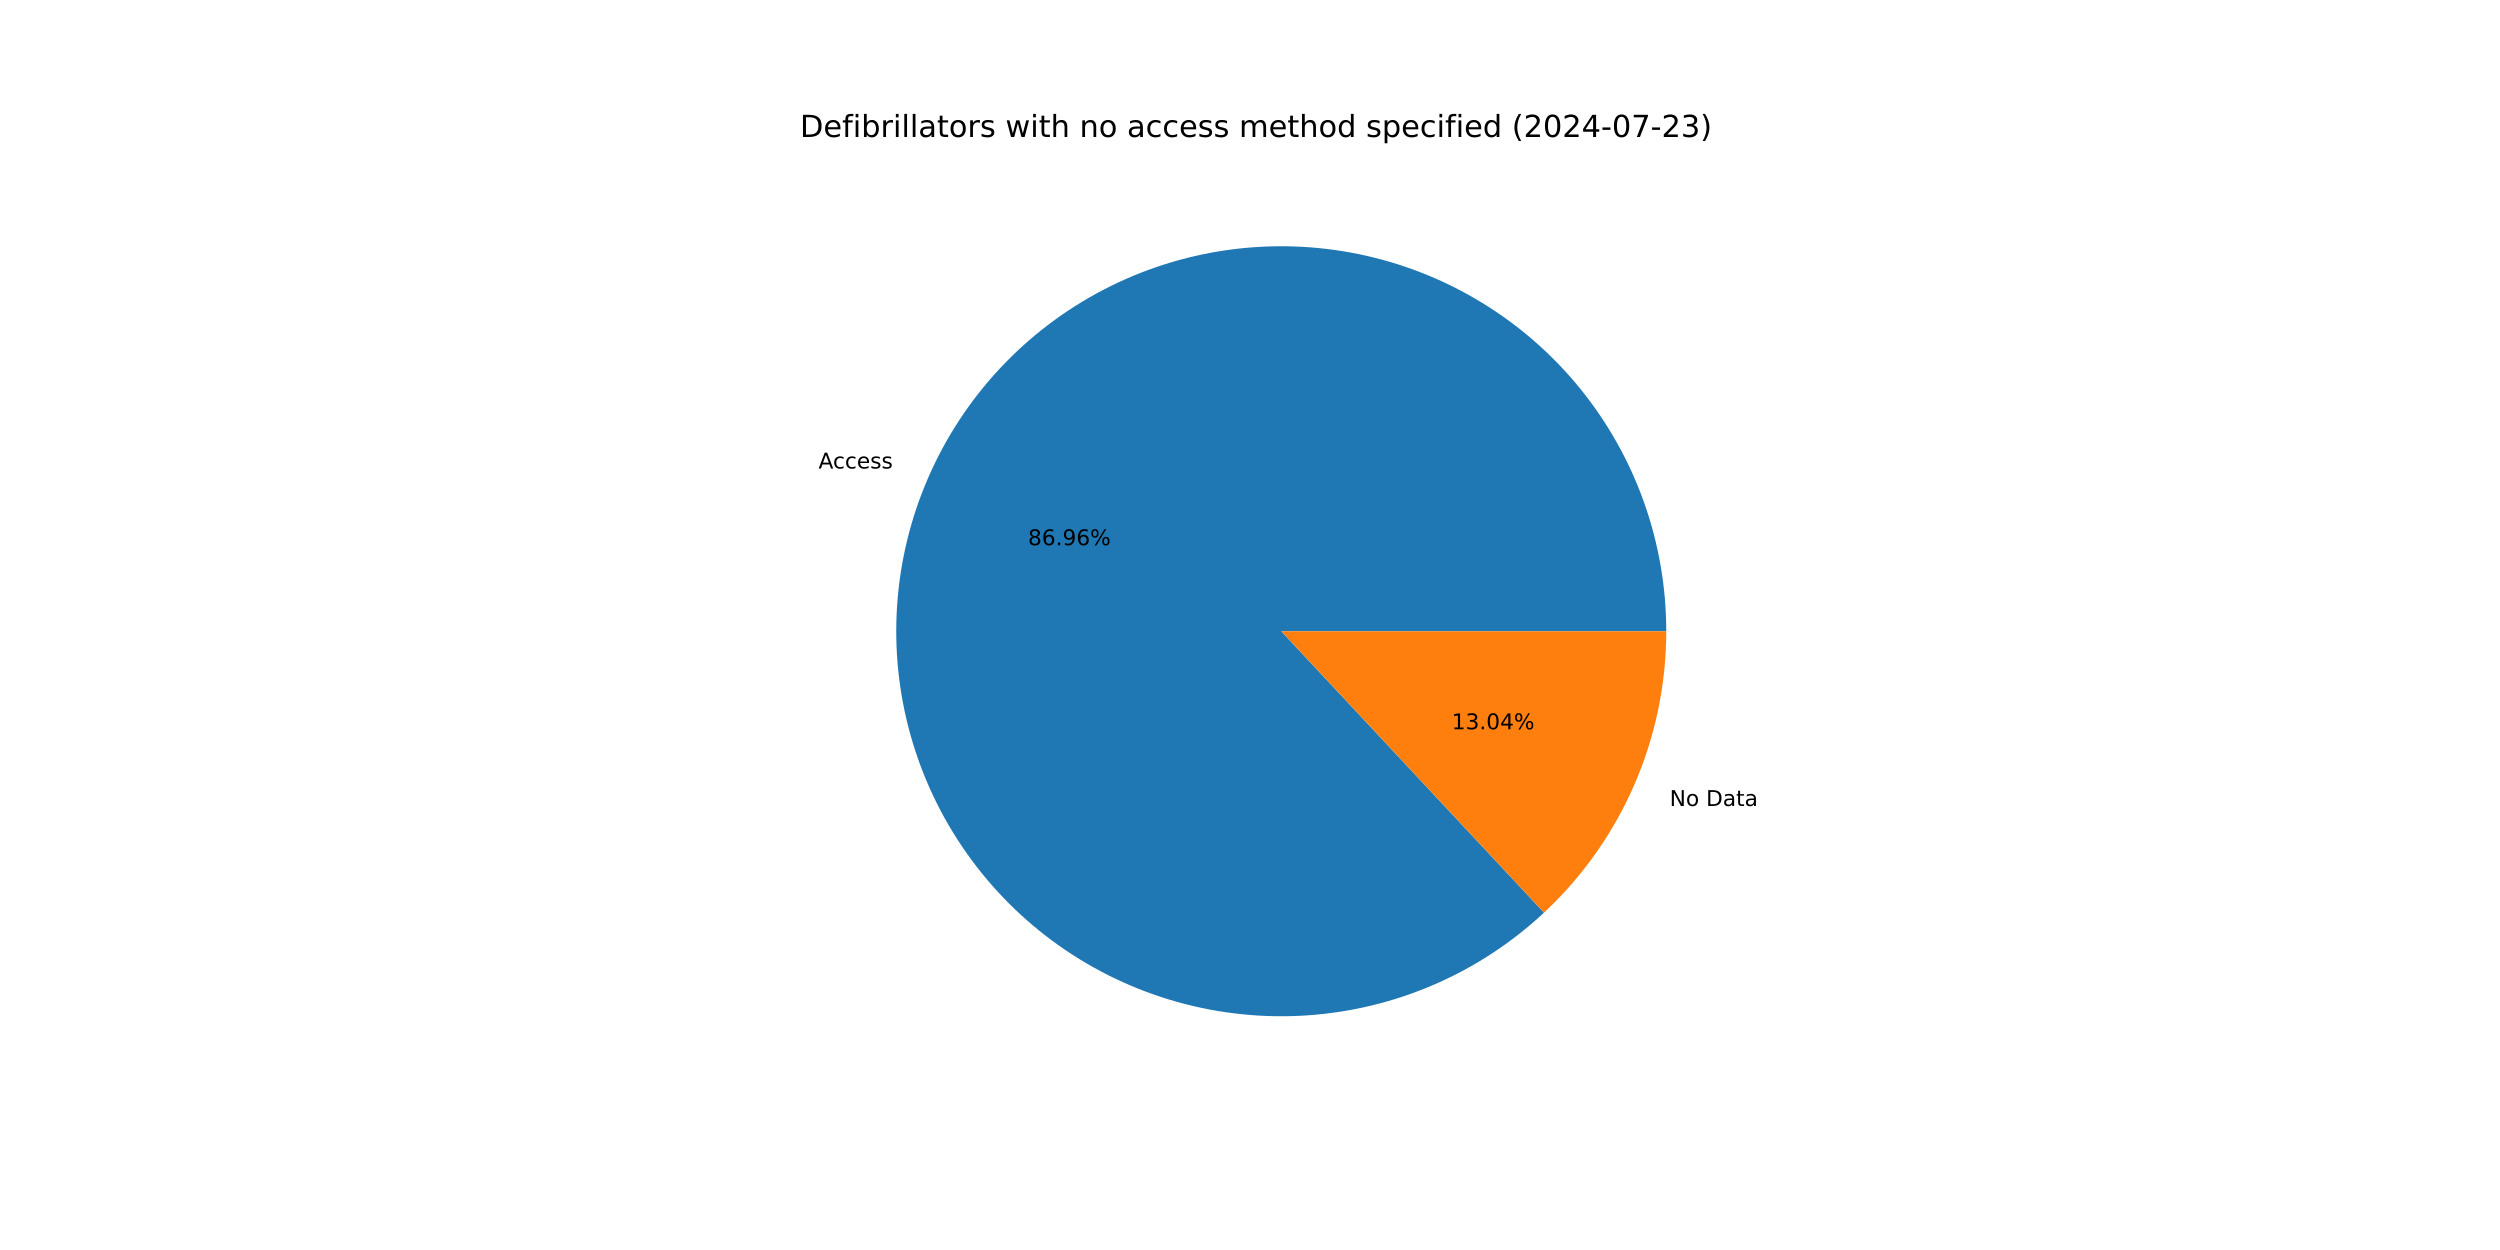
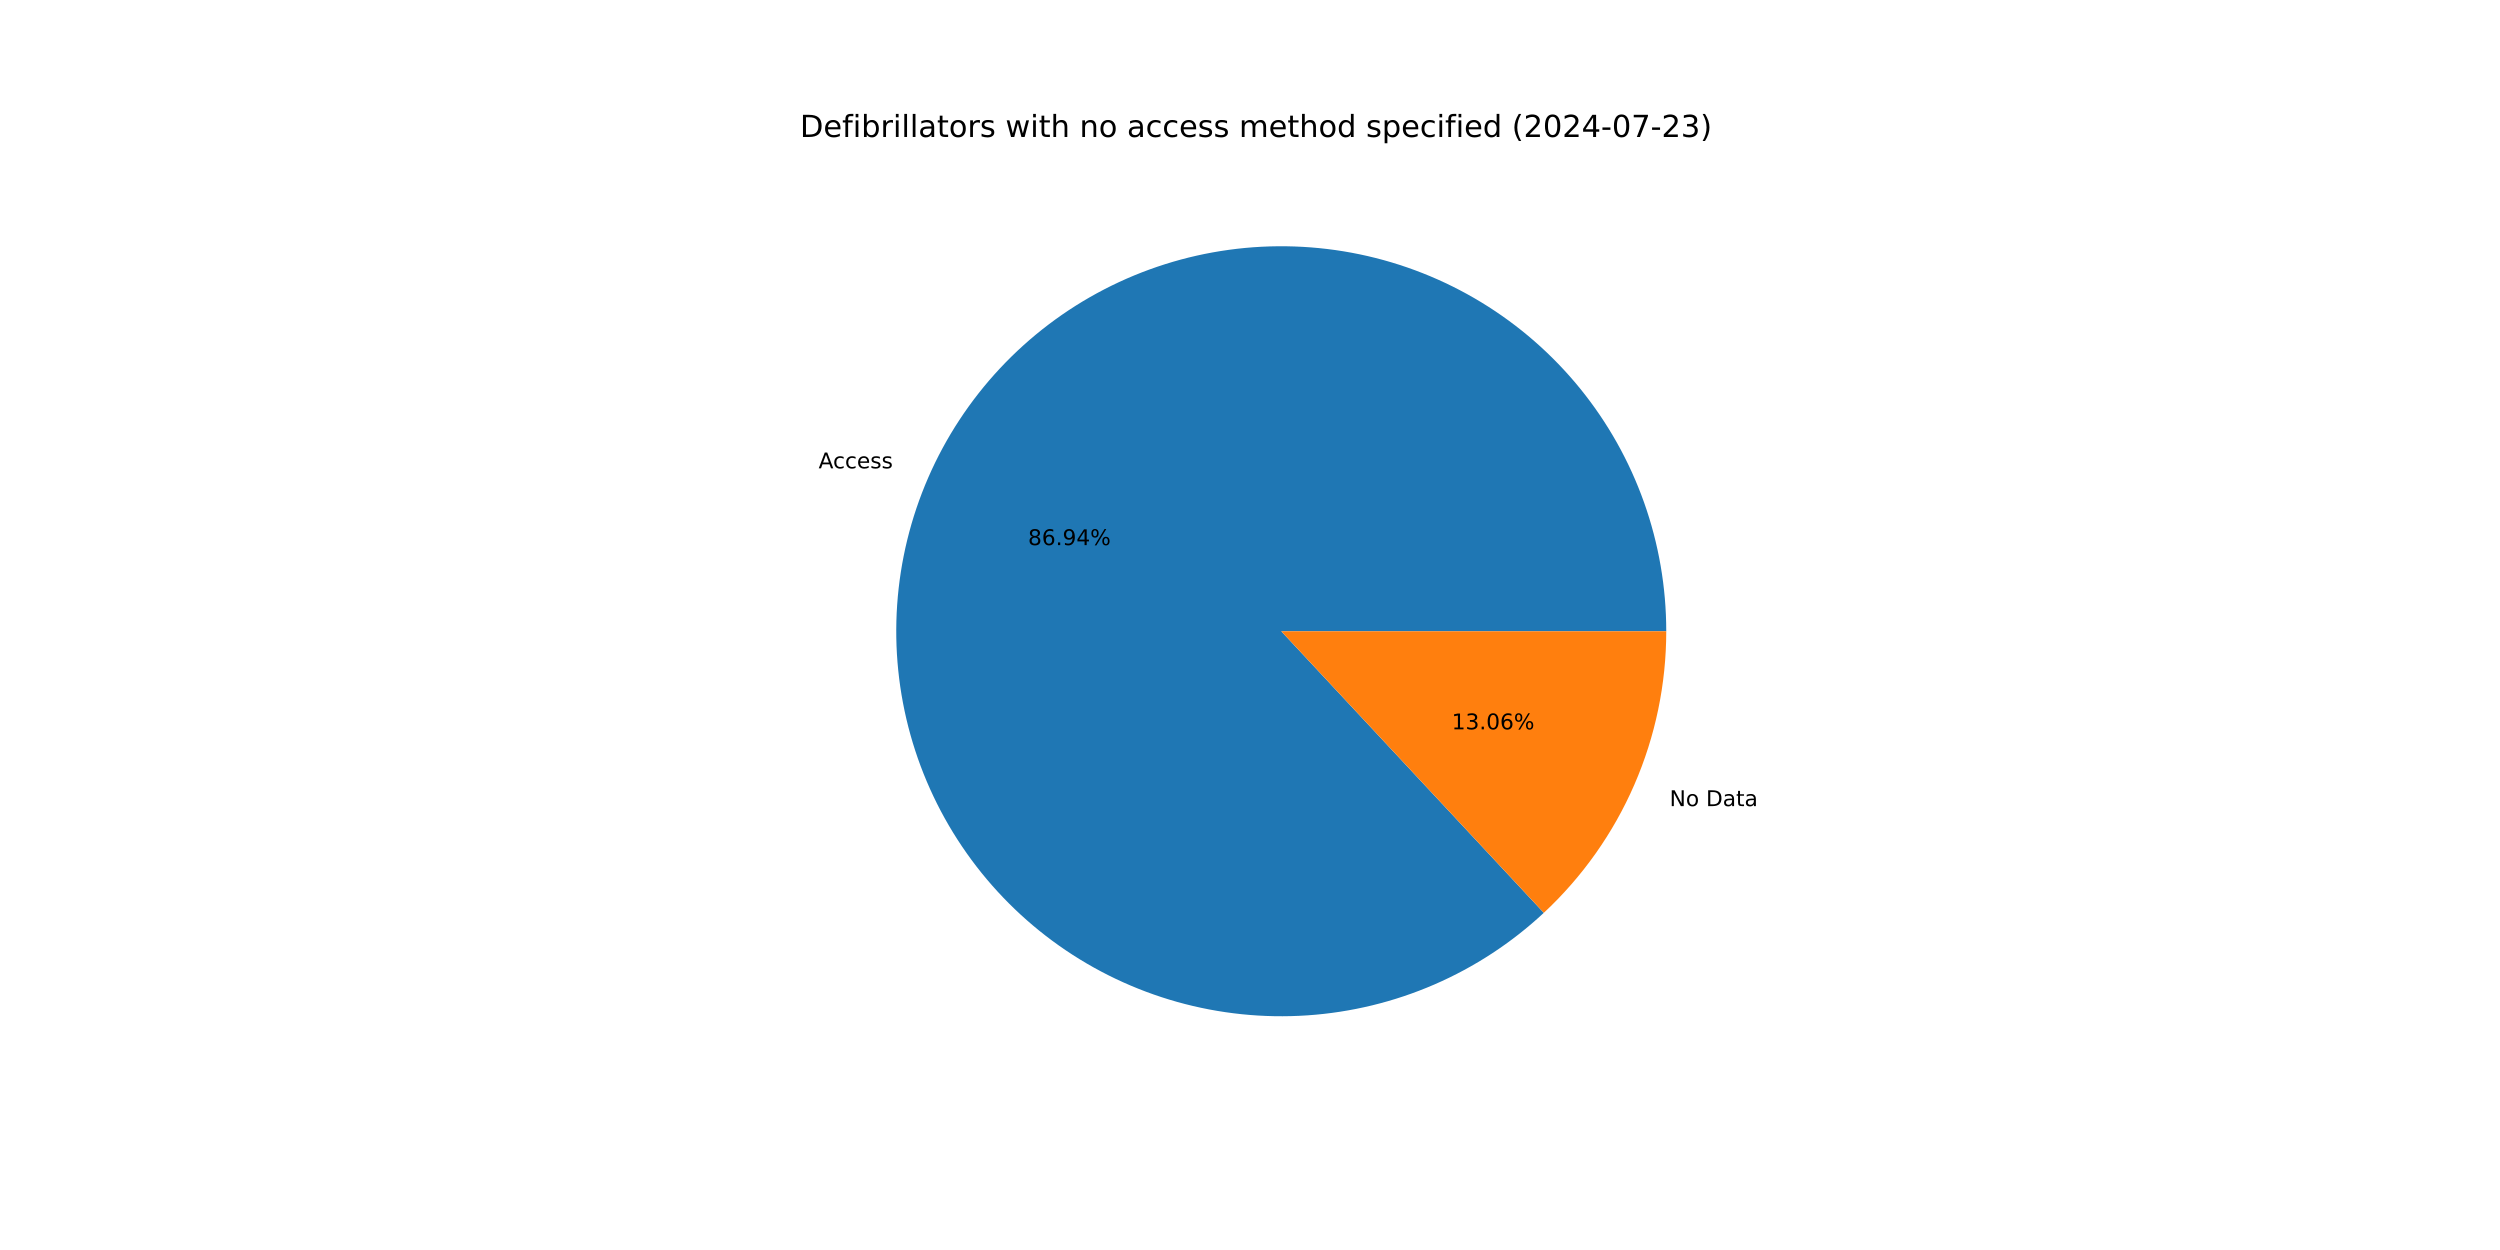
<svg xmlns="http://www.w3.org/2000/svg" xmlns:xlink="http://www.w3.org/1999/xlink" width="1152pt" height="576pt" viewBox="0 0 1152 576" version="1.1">
  <defs>
    <style type="text/css">*{stroke-linejoin: round; stroke-linecap: butt}</style>
  </defs>
  <g id="figure_1">
    <g id="patch_1">
      <path d="M 0 576  L 1152 576  L 1152 0  L 0 0  z " style="fill: #ffffff" />
    </g>
    <g id="axes_1">
      <g id="patch_2">
-         <path d="M 767.808 290.88  C 767.808 270.638 764.344 250.544 757.565 231.47  C 750.786 212.397 740.793 194.623 728.018 178.921  C 715.244 163.219 699.876 149.818 682.58 139.3  C 665.285 128.783 646.317 121.302 626.498 117.183  C 606.679 113.065 586.301 112.368 566.247 115.124  C 546.193 117.88 526.758 124.048 508.785 133.36  C 490.812 142.672 474.565 154.992 460.748 169.785  C 446.931 184.579 435.747 201.628 427.682 220.194  C 419.617 238.761 414.788 258.571 413.406 278.766  C 412.024 298.961 414.108 319.244 419.569 338.736  C 425.029 358.228 433.785 376.642 445.458 393.18  C 457.13 409.718 471.548 424.137 488.084 435.811  C 504.621 447.486 523.034 456.244 542.526 461.706  C 562.017 467.169 582.3 469.255 602.495 467.875  C 622.691 466.495 642.501 461.669 661.068 453.605  C 679.635 445.542 696.686 434.36 711.481 420.545  L 590.4 290.88  z " style="fill: #1f77b4" />
+         <path d="M 767.808 290.88  C 767.808 270.64 764.344 250.549 757.568 231.478  C 750.791 212.407 740.8 194.635 728.029 178.934  C 715.257 163.232 699.893 149.832 682.601 139.313  C 665.31 128.794 646.345 121.312 626.53 117.19  C 606.714 113.068 586.339 112.367 566.287 115.118  C 546.235 117.869 526.801 124.031 508.828 133.337  C 490.855 142.644 474.606 154.957 460.786 169.744  C 446.967 184.531 435.779 201.574 427.708 220.135  C 419.637 238.696 414.801 258.502 413.411 278.693  C 412.021 298.885 414.096 319.167 419.547 338.658  C 424.998 358.15 433.744 376.566 445.407 393.108  C 457.069 409.649 471.477 424.074 488.005 435.755  C 504.533 447.437 522.939 456.205 542.424 461.678  C 561.91 467.151 582.189 469.25 602.382 467.883  C 622.576 466.516 642.387 461.703 660.957 453.654  C 679.527 445.604 696.583 434.436 711.386 420.633  L 590.4 290.88  z " style="fill: #1f77b4" />
      </g>
      <g id="patch_3">
-         <path d="M 711.481 420.545  C 729.255 403.947 743.429 383.871 753.118 361.565  C 762.808 339.26 767.808 315.199 767.808 290.88  L 590.4 290.88  z " style="fill: #ff7f0e" />
+         <path d="M 711.386 420.633  C 729.189 404.034 743.386 383.947 753.092 361.625  C 762.799 339.303 767.808 315.221 767.808 290.88  L 590.4 290.88  z " style="fill: #ff7f0e" />
      </g>
      <g id="matplotlib.axis_1" />
      <g id="matplotlib.axis_2" />
      <g id="text_1">
-         <g transform="translate(377.1758 215.8853) scale(0.1 -0.1)">
+         <g transform="translate(377.2042 215.82) scale(0.1 -0.1)">
          <defs>
            <path id="DejaVuSans-41" d="M 2188 4044  L 1331 1722  L 3047 1722  L 2188 4044  z M 1831 4666  L 2547 4666  L 4325 0  L 3669 0  L 3244 1197  L 1141 1197  L 716 0  L 50 0  L 1831 4666  z " transform="scale(0.015625)" />
            <path id="DejaVuSans-63" d="M 3122 3366  L 3122 2828  Q 2878 2963 2633 3030  Q 2388 3097 2138 3097  Q 1578 3097 1268 2742  Q 959 2388 959 1747  Q 959 1106 1268 751  Q 1578 397 2138 397  Q 2388 397 2633 464  Q 2878 531 3122 666  L 3122 134  Q 2881 22 2623 -34  Q 2366 -91 2075 -91  Q 1284 -91 818 406  Q 353 903 353 1747  Q 353 2603 823 3093  Q 1294 3584 2113 3584  Q 2378 3584 2631 3529  Q 2884 3475 3122 3366  z " transform="scale(0.015625)" />
            <path id="DejaVuSans-65" d="M 3597 1894  L 3597 1613  L 953 1613  Q 991 1019 1311 708  Q 1631 397 2203 397  Q 2534 397 2845 478  Q 3156 559 3463 722  L 3463 178  Q 3153 47 2828 -22  Q 2503 -91 2169 -91  Q 1331 -91 842 396  Q 353 884 353 1716  Q 353 2575 817 3079  Q 1281 3584 2069 3584  Q 2775 3584 3186 3129  Q 3597 2675 3597 1894  z M 3022 2063  Q 3016 2534 2758 2815  Q 2500 3097 2075 3097  Q 1594 3097 1305 2825  Q 1016 2553 972 2059  L 3022 2063  z " transform="scale(0.015625)" />
            <path id="DejaVuSans-73" d="M 2834 3397  L 2834 2853  Q 2591 2978 2328 3040  Q 2066 3103 1784 3103  Q 1356 3103 1142 2972  Q 928 2841 928 2578  Q 928 2378 1081 2264  Q 1234 2150 1697 2047  L 1894 2003  Q 2506 1872 2764 1633  Q 3022 1394 3022 966  Q 3022 478 2636 193  Q 2250 -91 1575 -91  Q 1294 -91 989 -36  Q 684 19 347 128  L 347 722  Q 666 556 975 473  Q 1284 391 1588 391  Q 1994 391 2212 530  Q 2431 669 2431 922  Q 2431 1156 2273 1281  Q 2116 1406 1581 1522  L 1381 1569  Q 847 1681 609 1914  Q 372 2147 372 2553  Q 372 3047 722 3315  Q 1072 3584 1716 3584  Q 2034 3584 2315 3537  Q 2597 3491 2834 3397  z " transform="scale(0.015625)" />
          </defs>
          <use xlink:href="#DejaVuSans-41" />
          <use xlink:href="#DejaVuSans-63" x="66.658" />
          <use xlink:href="#DejaVuSans-63" x="121.639" />
          <use xlink:href="#DejaVuSans-65" x="176.619" />
          <use xlink:href="#DejaVuSans-73" x="238.143" />
          <use xlink:href="#DejaVuSans-73" x="290.242" />
        </g>
      </g>
      <g id="text_2">
-         <g transform="translate(473.7043 251.2281) scale(0.1 -0.1)">
+         <g transform="translate(473.7198 251.1924) scale(0.1 -0.1)">
          <defs>
            <path id="DejaVuSans-38" d="M 2034 2216  Q 1584 2216 1326 1975  Q 1069 1734 1069 1313  Q 1069 891 1326 650  Q 1584 409 2034 409  Q 2484 409 2743 651  Q 3003 894 3003 1313  Q 3003 1734 2745 1975  Q 2488 2216 2034 2216  z M 1403 2484  Q 997 2584 770 2862  Q 544 3141 544 3541  Q 544 4100 942 4425  Q 1341 4750 2034 4750  Q 2731 4750 3128 4425  Q 3525 4100 3525 3541  Q 3525 3141 3298 2862  Q 3072 2584 2669 2484  Q 3125 2378 3379 2068  Q 3634 1759 3634 1313  Q 3634 634 3220 271  Q 2806 -91 2034 -91  Q 1263 -91 848 271  Q 434 634 434 1313  Q 434 1759 690 2068  Q 947 2378 1403 2484  z M 1172 3481  Q 1172 3119 1398 2916  Q 1625 2713 2034 2713  Q 2441 2713 2670 2916  Q 2900 3119 2900 3481  Q 2900 3844 2670 4047  Q 2441 4250 2034 4250  Q 1625 4250 1398 4047  Q 1172 3844 1172 3481  z " transform="scale(0.015625)" />
            <path id="DejaVuSans-36" d="M 2113 2584  Q 1688 2584 1439 2293  Q 1191 2003 1191 1497  Q 1191 994 1439 701  Q 1688 409 2113 409  Q 2538 409 2786 701  Q 3034 994 3034 1497  Q 3034 2003 2786 2293  Q 2538 2584 2113 2584  z M 3366 4563  L 3366 3988  Q 3128 4100 2886 4159  Q 2644 4219 2406 4219  Q 1781 4219 1451 3797  Q 1122 3375 1075 2522  Q 1259 2794 1537 2939  Q 1816 3084 2150 3084  Q 2853 3084 3261 2657  Q 3669 2231 3669 1497  Q 3669 778 3244 343  Q 2819 -91 2113 -91  Q 1303 -91 875 529  Q 447 1150 447 2328  Q 447 3434 972 4092  Q 1497 4750 2381 4750  Q 2619 4750 2861 4703  Q 3103 4656 3366 4563  z " transform="scale(0.015625)" />
            <path id="DejaVuSans-2e" d="M 684 794  L 1344 794  L 1344 0  L 684 0  L 684 794  z " transform="scale(0.015625)" />
            <path id="DejaVuSans-39" d="M 703 97  L 703 672  Q 941 559 1184 500  Q 1428 441 1663 441  Q 2288 441 2617 861  Q 2947 1281 2994 2138  Q 2813 1869 2534 1725  Q 2256 1581 1919 1581  Q 1219 1581 811 2004  Q 403 2428 403 3163  Q 403 3881 828 4315  Q 1253 4750 1959 4750  Q 2769 4750 3195 4129  Q 3622 3509 3622 2328  Q 3622 1225 3098 567  Q 2575 -91 1691 -91  Q 1453 -91 1209 -44  Q 966 3 703 97  z M 1959 2075  Q 2384 2075 2632 2365  Q 2881 2656 2881 3163  Q 2881 3666 2632 3958  Q 2384 4250 1959 4250  Q 1534 4250 1286 3958  Q 1038 3666 1038 3163  Q 1038 2656 1286 2365  Q 1534 2075 1959 2075  z " transform="scale(0.015625)" />
+             <path id="DejaVuSans-34" d="M 2419 4116  L 825 1625  L 2419 1625  L 2419 4116  z M 2253 4666  L 3047 4666  L 3047 1625  L 3713 1625  L 3713 1100  L 3047 1100  L 3047 0  L 2419 0  L 2419 1100  L 313 1100  L 313 1709  L 2253 4666  z " transform="scale(0.015625)" />
            <path id="DejaVuSans-25" d="M 4653 2053  Q 4381 2053 4226 1822  Q 4072 1591 4072 1178  Q 4072 772 4226 539  Q 4381 306 4653 306  Q 4919 306 5073 539  Q 5228 772 5228 1178  Q 5228 1588 5073 1820  Q 4919 2053 4653 2053  z M 4653 2450  Q 5147 2450 5437 2106  Q 5728 1763 5728 1178  Q 5728 594 5436 251  Q 5144 -91 4653 -91  Q 4153 -91 3862 251  Q 3572 594 3572 1178  Q 3572 1766 3864 2108  Q 4156 2450 4653 2450  z M 1428 4353  Q 1159 4353 1004 4120  Q 850 3888 850 3481  Q 850 3069 1003 2837  Q 1156 2606 1428 2606  Q 1700 2606 1854 2837  Q 2009 3069 2009 3481  Q 2009 3884 1853 4118  Q 1697 4353 1428 4353  z M 4250 4750  L 4750 4750  L 1831 -91  L 1331 -91  L 4250 4750  z M 1428 4750  Q 1922 4750 2215 4408  Q 2509 4066 2509 3481  Q 2509 2891 2217 2550  Q 1925 2209 1428 2209  Q 931 2209 642 2551  Q 353 2894 353 3481  Q 353 4063 643 4406  Q 934 4750 1428 4750  z " transform="scale(0.015625)" />
          </defs>
          <use xlink:href="#DejaVuSans-38" />
          <use xlink:href="#DejaVuSans-36" x="63.623" />
          <use xlink:href="#DejaVuSans-2e" x="127.246" />
          <use xlink:href="#DejaVuSans-39" x="159.033" />
-           <use xlink:href="#DejaVuSans-36" x="222.656" />
+           <use xlink:href="#DejaVuSans-34" x="222.656" />
          <use xlink:href="#DejaVuSans-25" x="286.279" />
        </g>
      </g>
      <g id="text_3">
-         <g transform="translate(769.3899 371.3934) scale(0.1 -0.1)">
+         <g transform="translate(769.3615 371.4587) scale(0.1 -0.1)">
          <defs>
            <path id="DejaVuSans-4e" d="M 628 4666  L 1478 4666  L 3547 763  L 3547 4666  L 4159 4666  L 4159 0  L 3309 0  L 1241 3903  L 1241 0  L 628 0  L 628 4666  z " transform="scale(0.015625)" />
            <path id="DejaVuSans-6f" d="M 1959 3097  Q 1497 3097 1228 2736  Q 959 2375 959 1747  Q 959 1119 1226 758  Q 1494 397 1959 397  Q 2419 397 2687 759  Q 2956 1122 2956 1747  Q 2956 2369 2687 2733  Q 2419 3097 1959 3097  z M 1959 3584  Q 2709 3584 3137 3096  Q 3566 2609 3566 1747  Q 3566 888 3137 398  Q 2709 -91 1959 -91  Q 1206 -91 779 398  Q 353 888 353 1747  Q 353 2609 779 3096  Q 1206 3584 1959 3584  z " transform="scale(0.015625)" />
            <path id="DejaVuSans-20" transform="scale(0.015625)" />
            <path id="DejaVuSans-44" d="M 1259 4147  L 1259 519  L 2022 519  Q 2988 519 3436 956  Q 3884 1394 3884 2338  Q 3884 3275 3436 3711  Q 2988 4147 2022 4147  L 1259 4147  z M 628 4666  L 1925 4666  Q 3281 4666 3915 4102  Q 4550 3538 4550 2338  Q 4550 1131 3912 565  Q 3275 0 1925 0  L 628 0  L 628 4666  z " transform="scale(0.015625)" />
            <path id="DejaVuSans-61" d="M 2194 1759  Q 1497 1759 1228 1600  Q 959 1441 959 1056  Q 959 750 1161 570  Q 1363 391 1709 391  Q 2188 391 2477 730  Q 2766 1069 2766 1631  L 2766 1759  L 2194 1759  z M 3341 1997  L 3341 0  L 2766 0  L 2766 531  Q 2569 213 2275 61  Q 1981 -91 1556 -91  Q 1019 -91 701 211  Q 384 513 384 1019  Q 384 1609 779 1909  Q 1175 2209 1959 2209  L 2766 2209  L 2766 2266  Q 2766 2663 2505 2880  Q 2244 3097 1772 3097  Q 1472 3097 1187 3025  Q 903 2953 641 2809  L 641 3341  Q 956 3463 1253 3523  Q 1550 3584 1831 3584  Q 2591 3584 2966 3190  Q 3341 2797 3341 1997  z " transform="scale(0.015625)" />
            <path id="DejaVuSans-74" d="M 1172 4494  L 1172 3500  L 2356 3500  L 2356 3053  L 1172 3053  L 1172 1153  Q 1172 725 1289 603  Q 1406 481 1766 481  L 2356 481  L 2356 0  L 1766 0  Q 1100 0 847 248  Q 594 497 594 1153  L 594 3053  L 172 3053  L 172 3500  L 594 3500  L 594 4494  L 1172 4494  z " transform="scale(0.015625)" />
          </defs>
          <use xlink:href="#DejaVuSans-4e" />
          <use xlink:href="#DejaVuSans-6f" x="74.805" />
          <use xlink:href="#DejaVuSans-20" x="135.986" />
          <use xlink:href="#DejaVuSans-44" x="167.773" />
          <use xlink:href="#DejaVuSans-61" x="244.775" />
          <use xlink:href="#DejaVuSans-74" x="306.055" />
          <use xlink:href="#DejaVuSans-61" x="345.264" />
        </g>
      </g>
      <g id="text_4">
-         <g transform="translate(668.966 336.0507) scale(0.1 -0.1)">
+         <g transform="translate(668.9505 336.0863) scale(0.1 -0.1)">
          <defs>
            <path id="DejaVuSans-31" d="M 794 531  L 1825 531  L 1825 4091  L 703 3866  L 703 4441  L 1819 4666  L 2450 4666  L 2450 531  L 3481 531  L 3481 0  L 794 0  L 794 531  z " transform="scale(0.015625)" />
            <path id="DejaVuSans-33" d="M 2597 2516  Q 3050 2419 3304 2112  Q 3559 1806 3559 1356  Q 3559 666 3084 287  Q 2609 -91 1734 -91  Q 1441 -91 1130 -33  Q 819 25 488 141  L 488 750  Q 750 597 1062 519  Q 1375 441 1716 441  Q 2309 441 2620 675  Q 2931 909 2931 1356  Q 2931 1769 2642 2001  Q 2353 2234 1838 2234  L 1294 2234  L 1294 2753  L 1863 2753  Q 2328 2753 2575 2939  Q 2822 3125 2822 3475  Q 2822 3834 2567 4026  Q 2313 4219 1838 4219  Q 1578 4219 1281 4162  Q 984 4106 628 3988  L 628 4550  Q 988 4650 1302 4700  Q 1616 4750 1894 4750  Q 2613 4750 3031 4423  Q 3450 4097 3450 3541  Q 3450 3153 3228 2886  Q 3006 2619 2597 2516  z " transform="scale(0.015625)" />
            <path id="DejaVuSans-30" d="M 2034 4250  Q 1547 4250 1301 3770  Q 1056 3291 1056 2328  Q 1056 1369 1301 889  Q 1547 409 2034 409  Q 2525 409 2770 889  Q 3016 1369 3016 2328  Q 3016 3291 2770 3770  Q 2525 4250 2034 4250  z M 2034 4750  Q 2819 4750 3233 4129  Q 3647 3509 3647 2328  Q 3647 1150 3233 529  Q 2819 -91 2034 -91  Q 1250 -91 836 529  Q 422 1150 422 2328  Q 422 3509 836 4129  Q 1250 4750 2034 4750  z " transform="scale(0.015625)" />
-             <path id="DejaVuSans-34" d="M 2419 4116  L 825 1625  L 2419 1625  L 2419 4116  z M 2253 4666  L 3047 4666  L 3047 1625  L 3713 1625  L 3713 1100  L 3047 1100  L 3047 0  L 2419 0  L 2419 1100  L 313 1100  L 313 1709  L 2253 4666  z " transform="scale(0.015625)" />
          </defs>
          <use xlink:href="#DejaVuSans-31" />
          <use xlink:href="#DejaVuSans-33" x="63.623" />
          <use xlink:href="#DejaVuSans-2e" x="127.246" />
          <use xlink:href="#DejaVuSans-30" x="159.033" />
-           <use xlink:href="#DejaVuSans-34" x="222.656" />
+           <use xlink:href="#DejaVuSans-36" x="222.656" />
          <use xlink:href="#DejaVuSans-25" x="286.279" />
        </g>
      </g>
      <g id="text_5">
        <g transform="translate(368.64 63.12) scale(0.14 -0.14)">
          <defs>
            <path id="DejaVuSans-66" d="M 2375 4863  L 2375 4384  L 1825 4384  Q 1516 4384 1395 4259  Q 1275 4134 1275 3809  L 1275 3500  L 2222 3500  L 2222 3053  L 1275 3053  L 1275 0  L 697 0  L 697 3053  L 147 3053  L 147 3500  L 697 3500  L 697 3744  Q 697 4328 969 4595  Q 1241 4863 1831 4863  L 2375 4863  z " transform="scale(0.015625)" />
            <path id="DejaVuSans-69" d="M 603 3500  L 1178 3500  L 1178 0  L 603 0  L 603 3500  z M 603 4863  L 1178 4863  L 1178 4134  L 603 4134  L 603 4863  z " transform="scale(0.015625)" />
            <path id="DejaVuSans-62" d="M 3116 1747  Q 3116 2381 2855 2742  Q 2594 3103 2138 3103  Q 1681 3103 1420 2742  Q 1159 2381 1159 1747  Q 1159 1113 1420 752  Q 1681 391 2138 391  Q 2594 391 2855 752  Q 3116 1113 3116 1747  z M 1159 2969  Q 1341 3281 1617 3432  Q 1894 3584 2278 3584  Q 2916 3584 3314 3078  Q 3713 2572 3713 1747  Q 3713 922 3314 415  Q 2916 -91 2278 -91  Q 1894 -91 1617 61  Q 1341 213 1159 525  L 1159 0  L 581 0  L 581 4863  L 1159 4863  L 1159 2969  z " transform="scale(0.015625)" />
            <path id="DejaVuSans-72" d="M 2631 2963  Q 2534 3019 2420 3045  Q 2306 3072 2169 3072  Q 1681 3072 1420 2755  Q 1159 2438 1159 1844  L 1159 0  L 581 0  L 581 3500  L 1159 3500  L 1159 2956  Q 1341 3275 1631 3429  Q 1922 3584 2338 3584  Q 2397 3584 2469 3576  Q 2541 3569 2628 3553  L 2631 2963  z " transform="scale(0.015625)" />
            <path id="DejaVuSans-6c" d="M 603 4863  L 1178 4863  L 1178 0  L 603 0  L 603 4863  z " transform="scale(0.015625)" />
            <path id="DejaVuSans-77" d="M 269 3500  L 844 3500  L 1563 769  L 2278 3500  L 2956 3500  L 3675 769  L 4391 3500  L 4966 3500  L 4050 0  L 3372 0  L 2619 2869  L 1863 0  L 1184 0  L 269 3500  z " transform="scale(0.015625)" />
            <path id="DejaVuSans-68" d="M 3513 2113  L 3513 0  L 2938 0  L 2938 2094  Q 2938 2591 2744 2837  Q 2550 3084 2163 3084  Q 1697 3084 1428 2787  Q 1159 2491 1159 1978  L 1159 0  L 581 0  L 581 4863  L 1159 4863  L 1159 2956  Q 1366 3272 1645 3428  Q 1925 3584 2291 3584  Q 2894 3584 3203 3211  Q 3513 2838 3513 2113  z " transform="scale(0.015625)" />
            <path id="DejaVuSans-6e" d="M 3513 2113  L 3513 0  L 2938 0  L 2938 2094  Q 2938 2591 2744 2837  Q 2550 3084 2163 3084  Q 1697 3084 1428 2787  Q 1159 2491 1159 1978  L 1159 0  L 581 0  L 581 3500  L 1159 3500  L 1159 2956  Q 1366 3272 1645 3428  Q 1925 3584 2291 3584  Q 2894 3584 3203 3211  Q 3513 2838 3513 2113  z " transform="scale(0.015625)" />
            <path id="DejaVuSans-6d" d="M 3328 2828  Q 3544 3216 3844 3400  Q 4144 3584 4550 3584  Q 5097 3584 5394 3201  Q 5691 2819 5691 2113  L 5691 0  L 5113 0  L 5113 2094  Q 5113 2597 4934 2840  Q 4756 3084 4391 3084  Q 3944 3084 3684 2787  Q 3425 2491 3425 1978  L 3425 0  L 2847 0  L 2847 2094  Q 2847 2600 2669 2842  Q 2491 3084 2119 3084  Q 1678 3084 1418 2786  Q 1159 2488 1159 1978  L 1159 0  L 581 0  L 581 3500  L 1159 3500  L 1159 2956  Q 1356 3278 1631 3431  Q 1906 3584 2284 3584  Q 2666 3584 2933 3390  Q 3200 3197 3328 2828  z " transform="scale(0.015625)" />
            <path id="DejaVuSans-64" d="M 2906 2969  L 2906 4863  L 3481 4863  L 3481 0  L 2906 0  L 2906 525  Q 2725 213 2448 61  Q 2172 -91 1784 -91  Q 1150 -91 751 415  Q 353 922 353 1747  Q 353 2572 751 3078  Q 1150 3584 1784 3584  Q 2172 3584 2448 3432  Q 2725 3281 2906 2969  z M 947 1747  Q 947 1113 1208 752  Q 1469 391 1925 391  Q 2381 391 2643 752  Q 2906 1113 2906 1747  Q 2906 2381 2643 2742  Q 2381 3103 1925 3103  Q 1469 3103 1208 2742  Q 947 2381 947 1747  z " transform="scale(0.015625)" />
            <path id="DejaVuSans-70" d="M 1159 525  L 1159 -1331  L 581 -1331  L 581 3500  L 1159 3500  L 1159 2969  Q 1341 3281 1617 3432  Q 1894 3584 2278 3584  Q 2916 3584 3314 3078  Q 3713 2572 3713 1747  Q 3713 922 3314 415  Q 2916 -91 2278 -91  Q 1894 -91 1617 61  Q 1341 213 1159 525  z M 3116 1747  Q 3116 2381 2855 2742  Q 2594 3103 2138 3103  Q 1681 3103 1420 2742  Q 1159 2381 1159 1747  Q 1159 1113 1420 752  Q 1681 391 2138 391  Q 2594 391 2855 752  Q 3116 1113 3116 1747  z " transform="scale(0.015625)" />
            <path id="DejaVuSans-28" d="M 1984 4856  Q 1566 4138 1362 3434  Q 1159 2731 1159 2009  Q 1159 1288 1364 580  Q 1569 -128 1984 -844  L 1484 -844  Q 1016 -109 783 600  Q 550 1309 550 2009  Q 550 2706 781 3412  Q 1013 4119 1484 4856  L 1984 4856  z " transform="scale(0.015625)" />
            <path id="DejaVuSans-32" d="M 1228 531  L 3431 531  L 3431 0  L 469 0  L 469 531  Q 828 903 1448 1529  Q 2069 2156 2228 2338  Q 2531 2678 2651 2914  Q 2772 3150 2772 3378  Q 2772 3750 2511 3984  Q 2250 4219 1831 4219  Q 1534 4219 1204 4116  Q 875 4013 500 3803  L 500 4441  Q 881 4594 1212 4672  Q 1544 4750 1819 4750  Q 2544 4750 2975 4387  Q 3406 4025 3406 3419  Q 3406 3131 3298 2873  Q 3191 2616 2906 2266  Q 2828 2175 2409 1742  Q 1991 1309 1228 531  z " transform="scale(0.015625)" />
            <path id="DejaVuSans-2d" d="M 313 2009  L 1997 2009  L 1997 1497  L 313 1497  L 313 2009  z " transform="scale(0.015625)" />
            <path id="DejaVuSans-37" d="M 525 4666  L 3525 4666  L 3525 4397  L 1831 0  L 1172 0  L 2766 4134  L 525 4134  L 525 4666  z " transform="scale(0.015625)" />
            <path id="DejaVuSans-29" d="M 513 4856  L 1013 4856  Q 1481 4119 1714 3412  Q 1947 2706 1947 2009  Q 1947 1309 1714 600  Q 1481 -109 1013 -844  L 513 -844  Q 928 -128 1133 580  Q 1338 1288 1338 2009  Q 1338 2731 1133 3434  Q 928 4138 513 4856  z " transform="scale(0.015625)" />
          </defs>
          <use xlink:href="#DejaVuSans-44" />
          <use xlink:href="#DejaVuSans-65" x="77.002" />
          <use xlink:href="#DejaVuSans-66" x="138.525" />
          <use xlink:href="#DejaVuSans-69" x="173.73" />
          <use xlink:href="#DejaVuSans-62" x="201.514" />
          <use xlink:href="#DejaVuSans-72" x="264.99" />
          <use xlink:href="#DejaVuSans-69" x="306.104" />
          <use xlink:href="#DejaVuSans-6c" x="333.887" />
          <use xlink:href="#DejaVuSans-6c" x="361.67" />
          <use xlink:href="#DejaVuSans-61" x="389.453" />
          <use xlink:href="#DejaVuSans-74" x="450.732" />
          <use xlink:href="#DejaVuSans-6f" x="489.941" />
          <use xlink:href="#DejaVuSans-72" x="551.123" />
          <use xlink:href="#DejaVuSans-73" x="592.236" />
          <use xlink:href="#DejaVuSans-20" x="644.336" />
          <use xlink:href="#DejaVuSans-77" x="676.123" />
          <use xlink:href="#DejaVuSans-69" x="757.91" />
          <use xlink:href="#DejaVuSans-74" x="785.693" />
          <use xlink:href="#DejaVuSans-68" x="824.902" />
          <use xlink:href="#DejaVuSans-20" x="888.281" />
          <use xlink:href="#DejaVuSans-6e" x="920.068" />
          <use xlink:href="#DejaVuSans-6f" x="983.447" />
          <use xlink:href="#DejaVuSans-20" x="1044.629" />
          <use xlink:href="#DejaVuSans-61" x="1076.416" />
          <use xlink:href="#DejaVuSans-63" x="1137.695" />
          <use xlink:href="#DejaVuSans-63" x="1192.676" />
          <use xlink:href="#DejaVuSans-65" x="1247.656" />
          <use xlink:href="#DejaVuSans-73" x="1309.18" />
          <use xlink:href="#DejaVuSans-73" x="1361.279" />
          <use xlink:href="#DejaVuSans-20" x="1413.379" />
          <use xlink:href="#DejaVuSans-6d" x="1445.166" />
          <use xlink:href="#DejaVuSans-65" x="1542.578" />
          <use xlink:href="#DejaVuSans-74" x="1604.102" />
          <use xlink:href="#DejaVuSans-68" x="1643.311" />
          <use xlink:href="#DejaVuSans-6f" x="1706.689" />
          <use xlink:href="#DejaVuSans-64" x="1767.871" />
          <use xlink:href="#DejaVuSans-20" x="1831.348" />
          <use xlink:href="#DejaVuSans-73" x="1863.135" />
          <use xlink:href="#DejaVuSans-70" x="1915.234" />
          <use xlink:href="#DejaVuSans-65" x="1978.711" />
          <use xlink:href="#DejaVuSans-63" x="2040.234" />
          <use xlink:href="#DejaVuSans-69" x="2095.215" />
          <use xlink:href="#DejaVuSans-66" x="2122.998" />
          <use xlink:href="#DejaVuSans-69" x="2158.203" />
          <use xlink:href="#DejaVuSans-65" x="2185.986" />
          <use xlink:href="#DejaVuSans-64" x="2247.51" />
          <use xlink:href="#DejaVuSans-20" x="2310.986" />
          <use xlink:href="#DejaVuSans-28" x="2342.773" />
          <use xlink:href="#DejaVuSans-32" x="2381.787" />
          <use xlink:href="#DejaVuSans-30" x="2445.41" />
          <use xlink:href="#DejaVuSans-32" x="2509.033" />
          <use xlink:href="#DejaVuSans-34" x="2572.656" />
          <use xlink:href="#DejaVuSans-2d" x="2636.279" />
          <use xlink:href="#DejaVuSans-30" x="2672.363" />
          <use xlink:href="#DejaVuSans-37" x="2735.986" />
          <use xlink:href="#DejaVuSans-2d" x="2799.609" />
          <use xlink:href="#DejaVuSans-32" x="2835.693" />
          <use xlink:href="#DejaVuSans-33" x="2899.316" />
          <use xlink:href="#DejaVuSans-29" x="2962.939" />
        </g>
      </g>
    </g>
  </g>
</svg>
